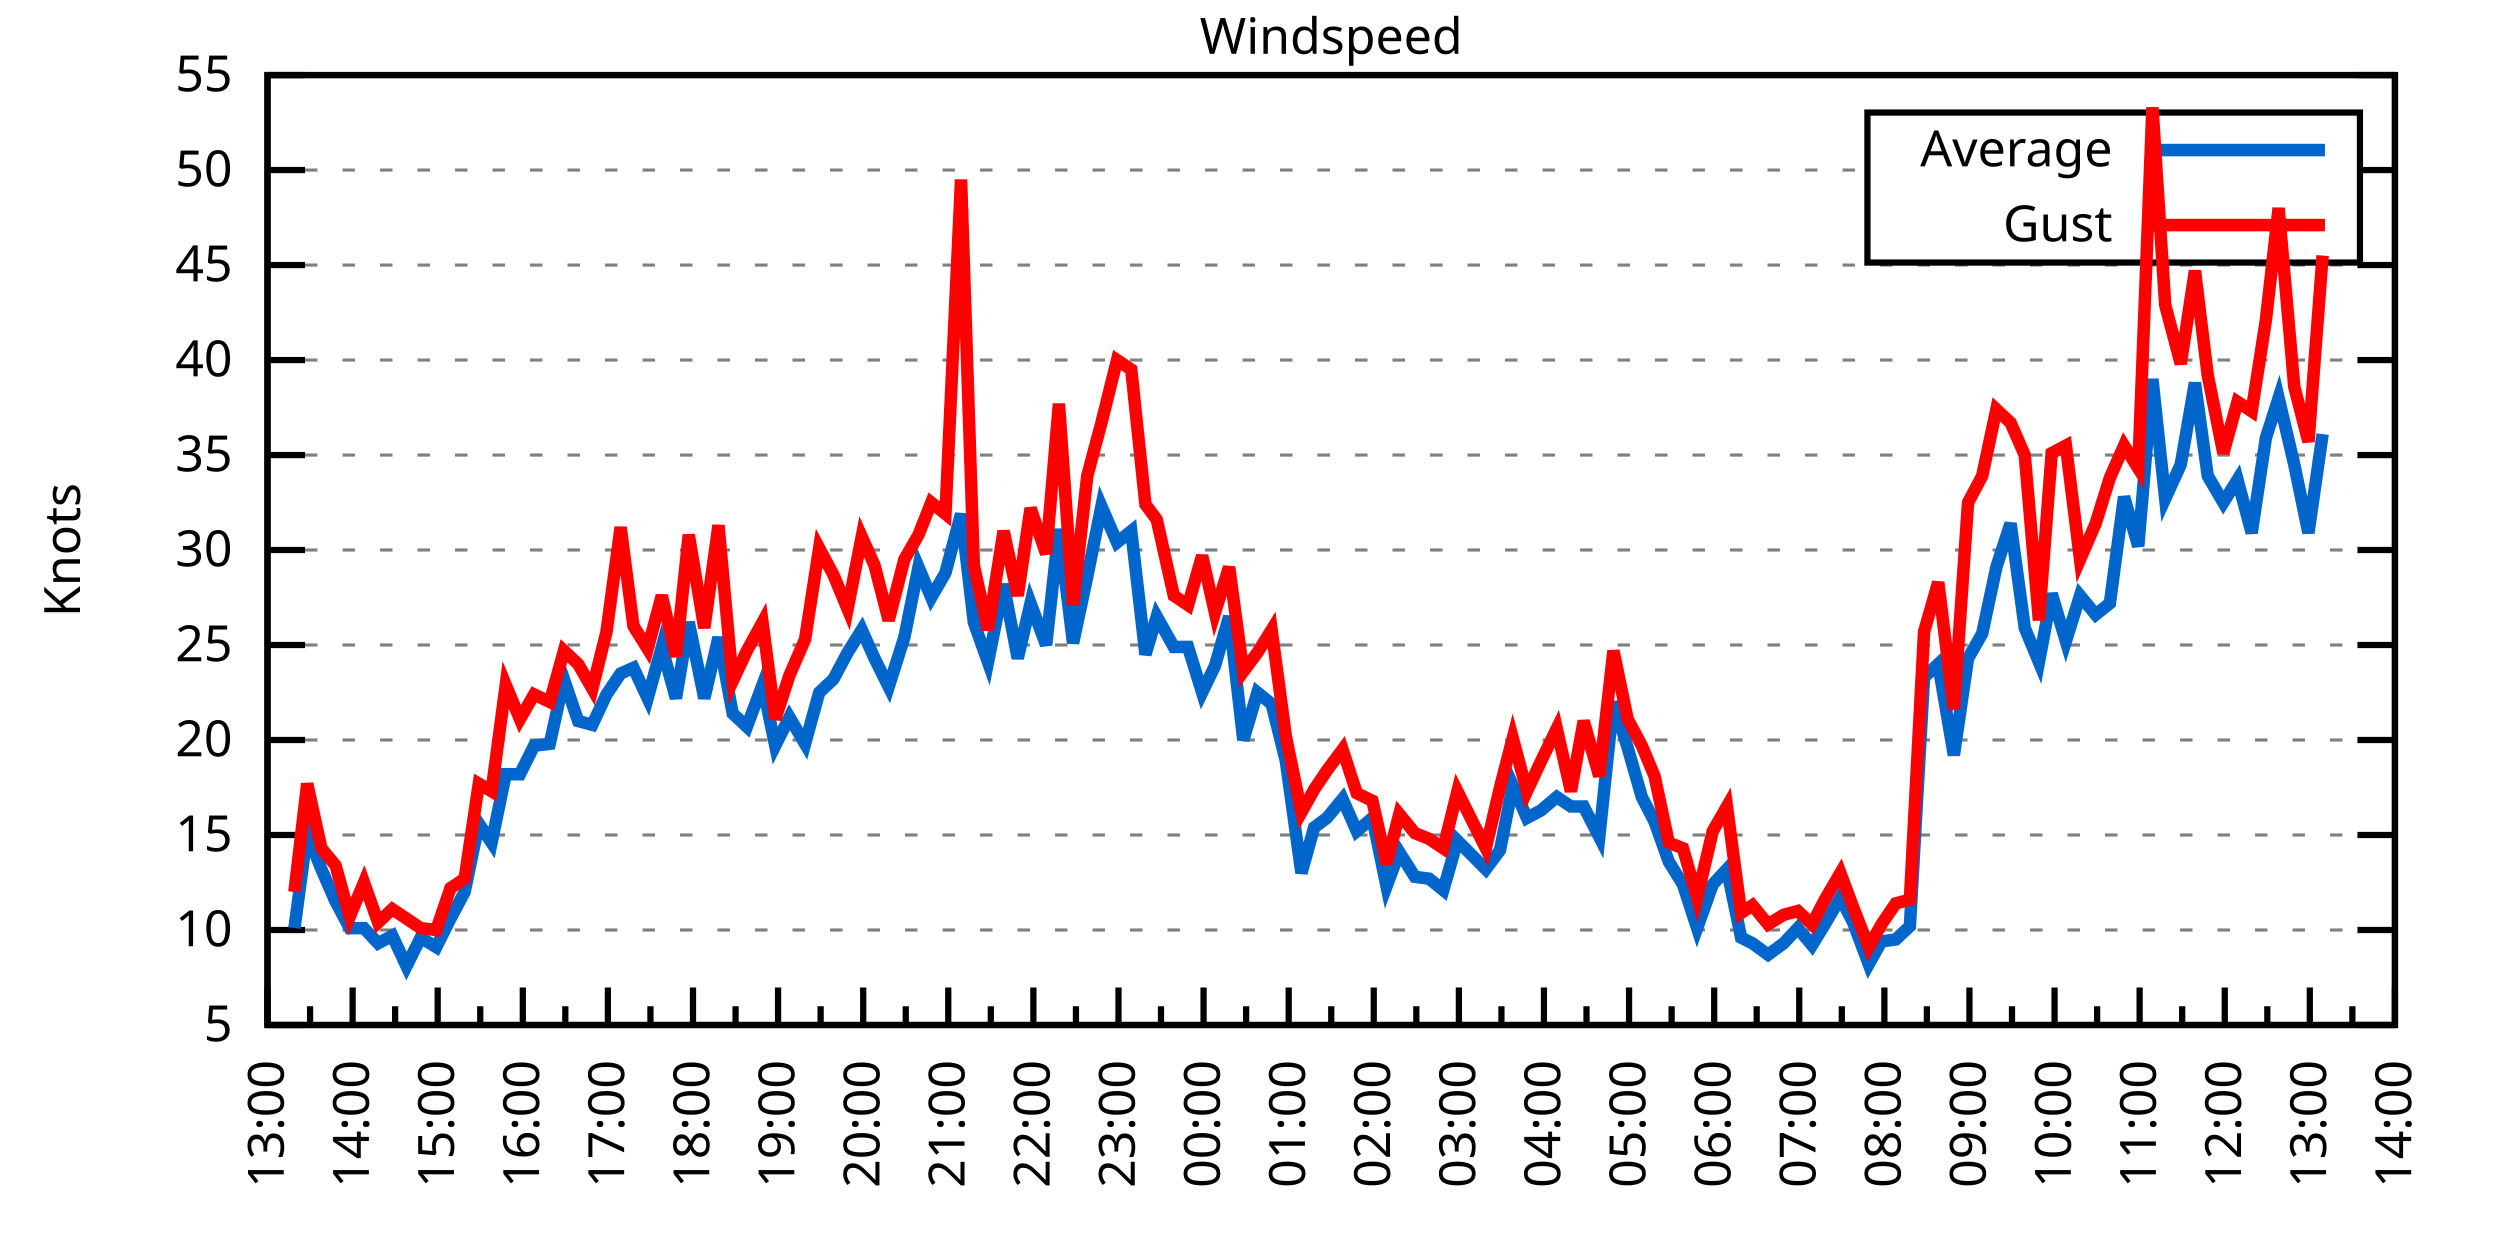
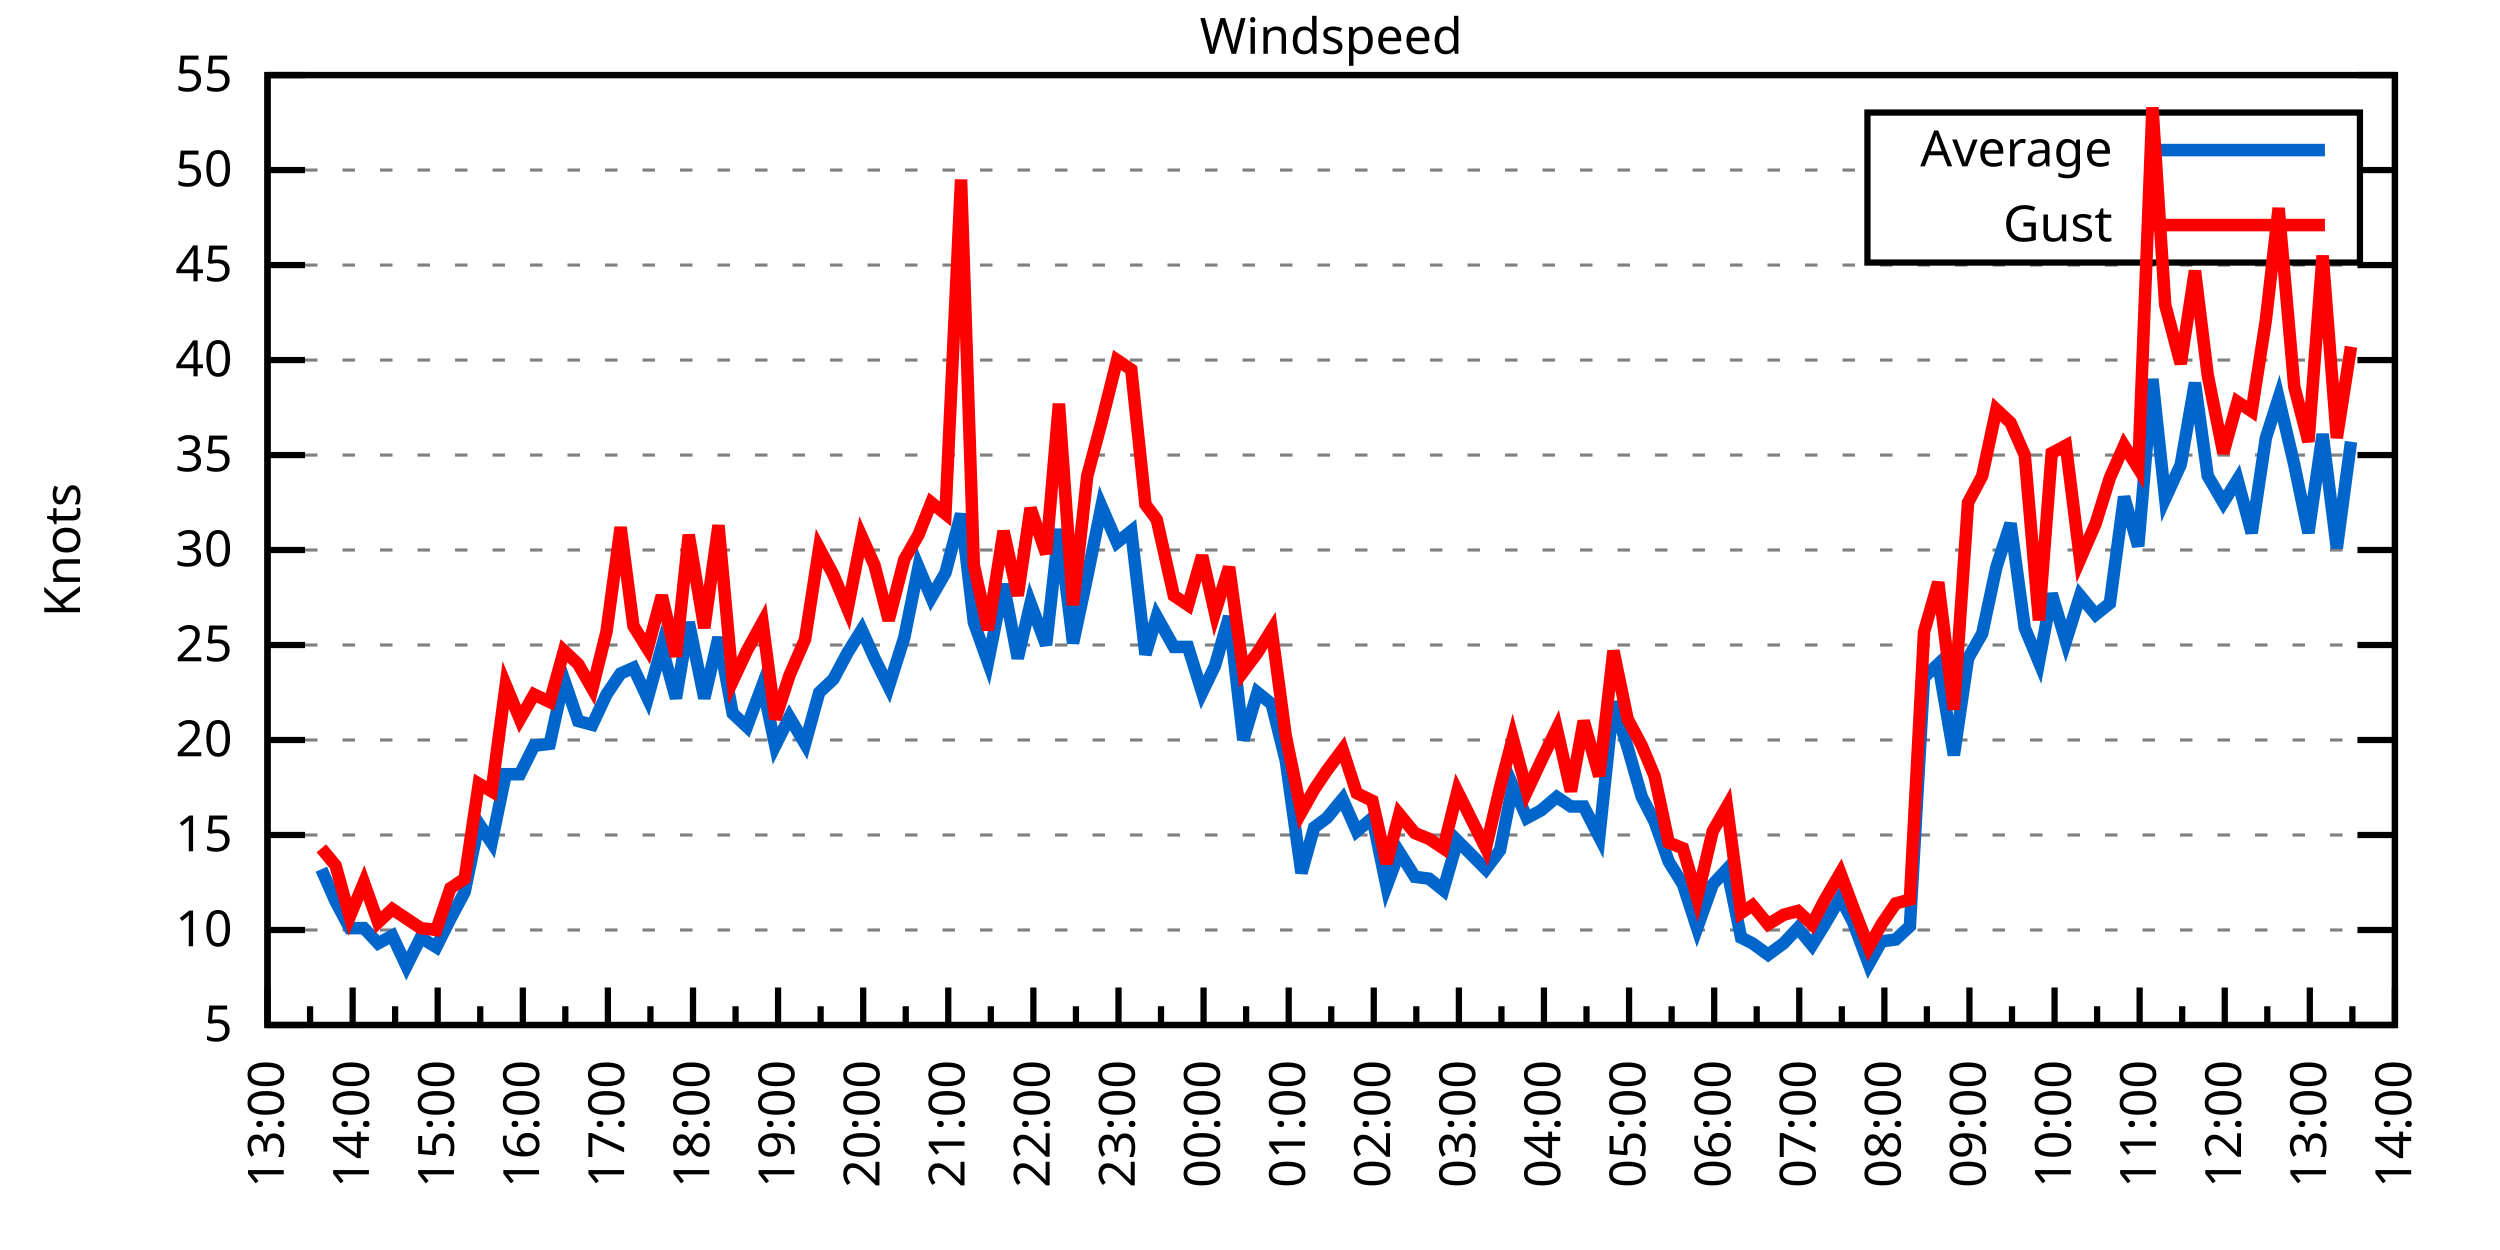
<svg xmlns="http://www.w3.org/2000/svg" xmlns:xlink="http://www.w3.org/1999/xlink" width="400" height="200" viewBox="0 0 400 200">
  <g id="gnuplot_canvas">
    <rect x="0" y="0" width="400" height="200" fill="none" />
    <defs>
      <circle id="gpDot" r="0.5" stroke-width="0.5" stroke="currentColor" />
      <path id="gpPt0" stroke-width="0.333" stroke="currentColor" d="M-1,0 h2 M0,-1 v2" />
      <path id="gpPt1" stroke-width="0.333" stroke="currentColor" d="M-1,-1 L1,1 M1,-1 L-1,1" />
      <path id="gpPt2" stroke-width="0.333" stroke="currentColor" d="M-1,0 L1,0 M0,-1 L0,1 M-1,-1 L1,1 M-1,1 L1,-1" />
      <rect id="gpPt3" stroke-width="0.333" stroke="currentColor" x="-1" y="-1" width="2" height="2" />
      <rect id="gpPt4" stroke-width="0.333" stroke="currentColor" fill="currentColor" x="-1" y="-1" width="2" height="2" />
      <circle id="gpPt5" stroke-width="0.333" stroke="currentColor" cx="0" cy="0" r="1" />
      <use xlink:href="#gpPt5" id="gpPt6" fill="currentColor" stroke="none" />
      <path id="gpPt7" stroke-width="0.333" stroke="currentColor" d="M0,-1.33 L-1.33,0.67 L1.33,0.67 z" />
      <use xlink:href="#gpPt7" id="gpPt8" fill="currentColor" stroke="none" />
      <use xlink:href="#gpPt7" id="gpPt9" stroke="currentColor" transform="rotate(180)" />
      <use xlink:href="#gpPt9" id="gpPt10" fill="currentColor" stroke="none" />
      <use xlink:href="#gpPt3" id="gpPt11" stroke="currentColor" transform="rotate(45)" />
      <use xlink:href="#gpPt11" id="gpPt12" fill="currentColor" stroke="none" />
      <path id="gpPt13" stroke-width="0.333" stroke="currentColor" d="M0,1.330 L1.265,0.411 L0.782,-1.067 L-0.782,-1.076 L-1.265,0.411 z" />
      <use xlink:href="#gpPt13" id="gpPt14" fill="currentColor" stroke="none" />
      <filter id="textbox" filterUnits="objectBoundingBox" x="0" y="0" height="1" width="1">
        <feFlood flood-color="white" flood-opacity="1" result="bgnd" />
        <feComposite in="SourceGraphic" in2="bgnd" operator="atop" />
      </filter>
      <filter id="greybox" filterUnits="objectBoundingBox" x="0" y="0" height="1" width="1">
        <feFlood flood-color="lightgrey" flood-opacity="1" result="grey" />
        <feComposite in="SourceGraphic" in2="grey" operator="atop" />
      </filter>
    </defs>
    <g fill="none" color="white" stroke="currentColor" stroke-width="1.00" stroke-linecap="butt" stroke-linejoin="miter">
</g>
    <g fill="none" color="black" stroke="currentColor" stroke-width="1.00" stroke-linecap="butt" stroke-linejoin="miter">
      <g stroke="none" shape-rendering="crispEdges">
        <polygon fill="rgb(255, 255, 255)" points="42.80,164.00 383.18,164.00 383.18,12.02 42.80,12.02 " />
      </g>
    </g>
    <g fill="none" color="black" stroke="currentColor" stroke-width="1.00" stroke-linecap="butt" stroke-linejoin="miter">
</g>
    <g fill="none" color="black" stroke="black" stroke-width="0.50" stroke-linecap="butt" stroke-linejoin="miter">
</g>
    <g fill="none" color="gray" stroke="currentColor" stroke-width="0.50" stroke-linecap="butt" stroke-linejoin="miter">
      <path stroke="gray" stroke-dasharray="2,4" class="gridline" d="M42.80,164.00 L383.19,164.00  " />
    </g>
    <g fill="none" color="gray" stroke="gray" stroke-width="1.00" stroke-linecap="butt" stroke-linejoin="miter">
</g>
    <g fill="none" color="black" stroke="currentColor" stroke-width="1.00" stroke-linecap="butt" stroke-linejoin="miter">
      <path stroke="black" d="M42.80,164.00 L48.80,164.00 M383.19,164.00 L377.19,164.00  " />
      <g transform="translate(37.20,166.60)" stroke="none" fill="black" font-family="Sans" font-size="8.00" text-anchor="end">
        <text>
          <tspan font-family="Sans"> 5</tspan>
        </text>
      </g>
    </g>
    <g fill="none" color="black" stroke="currentColor" stroke-width="1.00" stroke-linecap="butt" stroke-linejoin="miter">
</g>
    <g fill="none" color="black" stroke="black" stroke-width="0.50" stroke-linecap="butt" stroke-linejoin="miter">
</g>
    <g fill="none" color="gray" stroke="currentColor" stroke-width="0.50" stroke-linecap="butt" stroke-linejoin="miter">
      <path stroke="gray" stroke-dasharray="2,4" class="gridline" d="M42.80,148.80 L383.19,148.80  " />
    </g>
    <g fill="none" color="gray" stroke="gray" stroke-width="1.00" stroke-linecap="butt" stroke-linejoin="miter">
</g>
    <g fill="none" color="black" stroke="currentColor" stroke-width="1.00" stroke-linecap="butt" stroke-linejoin="miter">
      <path stroke="black" d="M42.80,148.80 L48.80,148.80 M383.19,148.80 L377.19,148.80  " />
      <g transform="translate(37.20,151.40)" stroke="none" fill="black" font-family="Sans" font-size="8.00" text-anchor="end">
        <text>
          <tspan font-family="Sans"> 10</tspan>
        </text>
      </g>
    </g>
    <g fill="none" color="black" stroke="currentColor" stroke-width="1.00" stroke-linecap="butt" stroke-linejoin="miter">
</g>
    <g fill="none" color="black" stroke="black" stroke-width="0.50" stroke-linecap="butt" stroke-linejoin="miter">
</g>
    <g fill="none" color="gray" stroke="currentColor" stroke-width="0.50" stroke-linecap="butt" stroke-linejoin="miter">
      <path stroke="gray" stroke-dasharray="2,4" class="gridline" d="M42.80,133.60 L383.19,133.60  " />
    </g>
    <g fill="none" color="gray" stroke="gray" stroke-width="1.00" stroke-linecap="butt" stroke-linejoin="miter">
</g>
    <g fill="none" color="black" stroke="currentColor" stroke-width="1.00" stroke-linecap="butt" stroke-linejoin="miter">
      <path stroke="black" d="M42.80,133.60 L48.80,133.60 M383.19,133.60 L377.19,133.60  " />
      <g transform="translate(37.20,136.20)" stroke="none" fill="black" font-family="Sans" font-size="8.00" text-anchor="end">
        <text>
          <tspan font-family="Sans"> 15</tspan>
        </text>
      </g>
    </g>
    <g fill="none" color="black" stroke="currentColor" stroke-width="1.00" stroke-linecap="butt" stroke-linejoin="miter">
</g>
    <g fill="none" color="black" stroke="black" stroke-width="0.50" stroke-linecap="butt" stroke-linejoin="miter">
</g>
    <g fill="none" color="gray" stroke="currentColor" stroke-width="0.50" stroke-linecap="butt" stroke-linejoin="miter">
      <path stroke="gray" stroke-dasharray="2,4" class="gridline" d="M42.80,118.40 L383.19,118.40  " />
    </g>
    <g fill="none" color="gray" stroke="gray" stroke-width="1.00" stroke-linecap="butt" stroke-linejoin="miter">
</g>
    <g fill="none" color="black" stroke="currentColor" stroke-width="1.00" stroke-linecap="butt" stroke-linejoin="miter">
      <path stroke="black" d="M42.80,118.40 L48.80,118.40 M383.19,118.40 L377.19,118.40  " />
      <g transform="translate(37.20,121.00)" stroke="none" fill="black" font-family="Sans" font-size="8.00" text-anchor="end">
        <text>
          <tspan font-family="Sans"> 20</tspan>
        </text>
      </g>
    </g>
    <g fill="none" color="black" stroke="currentColor" stroke-width="1.00" stroke-linecap="butt" stroke-linejoin="miter">
</g>
    <g fill="none" color="black" stroke="black" stroke-width="0.50" stroke-linecap="butt" stroke-linejoin="miter">
</g>
    <g fill="none" color="gray" stroke="currentColor" stroke-width="0.50" stroke-linecap="butt" stroke-linejoin="miter">
      <path stroke="gray" stroke-dasharray="2,4" class="gridline" d="M42.80,103.20 L383.19,103.20  " />
    </g>
    <g fill="none" color="gray" stroke="gray" stroke-width="1.00" stroke-linecap="butt" stroke-linejoin="miter">
</g>
    <g fill="none" color="black" stroke="currentColor" stroke-width="1.00" stroke-linecap="butt" stroke-linejoin="miter">
      <path stroke="black" d="M42.80,103.20 L48.80,103.20 M383.19,103.20 L377.19,103.20  " />
      <g transform="translate(37.20,105.80)" stroke="none" fill="black" font-family="Sans" font-size="8.00" text-anchor="end">
        <text>
          <tspan font-family="Sans"> 25</tspan>
        </text>
      </g>
    </g>
    <g fill="none" color="black" stroke="currentColor" stroke-width="1.00" stroke-linecap="butt" stroke-linejoin="miter">
</g>
    <g fill="none" color="black" stroke="black" stroke-width="0.50" stroke-linecap="butt" stroke-linejoin="miter">
</g>
    <g fill="none" color="gray" stroke="currentColor" stroke-width="0.50" stroke-linecap="butt" stroke-linejoin="miter">
      <path stroke="gray" stroke-dasharray="2,4" class="gridline" d="M42.80,88.00 L383.19,88.00  " />
    </g>
    <g fill="none" color="gray" stroke="gray" stroke-width="1.00" stroke-linecap="butt" stroke-linejoin="miter">
</g>
    <g fill="none" color="black" stroke="currentColor" stroke-width="1.00" stroke-linecap="butt" stroke-linejoin="miter">
      <path stroke="black" d="M42.80,88.00 L48.80,88.00 M383.19,88.00 L377.19,88.00  " />
      <g transform="translate(37.20,90.60)" stroke="none" fill="black" font-family="Sans" font-size="8.00" text-anchor="end">
        <text>
          <tspan font-family="Sans"> 30</tspan>
        </text>
      </g>
    </g>
    <g fill="none" color="black" stroke="currentColor" stroke-width="1.00" stroke-linecap="butt" stroke-linejoin="miter">
</g>
    <g fill="none" color="black" stroke="black" stroke-width="0.50" stroke-linecap="butt" stroke-linejoin="miter">
</g>
    <g fill="none" color="gray" stroke="currentColor" stroke-width="0.50" stroke-linecap="butt" stroke-linejoin="miter">
      <path stroke="gray" stroke-dasharray="2,4" class="gridline" d="M42.80,72.81 L383.19,72.81  " />
    </g>
    <g fill="none" color="gray" stroke="gray" stroke-width="1.00" stroke-linecap="butt" stroke-linejoin="miter">
</g>
    <g fill="none" color="black" stroke="currentColor" stroke-width="1.00" stroke-linecap="butt" stroke-linejoin="miter">
      <path stroke="black" d="M42.80,72.81 L48.80,72.81 M383.19,72.81 L377.19,72.81  " />
      <g transform="translate(37.20,75.41)" stroke="none" fill="black" font-family="Sans" font-size="8.00" text-anchor="end">
        <text>
          <tspan font-family="Sans"> 35</tspan>
        </text>
      </g>
    </g>
    <g fill="none" color="black" stroke="currentColor" stroke-width="1.00" stroke-linecap="butt" stroke-linejoin="miter">
</g>
    <g fill="none" color="black" stroke="black" stroke-width="0.50" stroke-linecap="butt" stroke-linejoin="miter">
</g>
    <g fill="none" color="gray" stroke="currentColor" stroke-width="0.50" stroke-linecap="butt" stroke-linejoin="miter">
      <path stroke="gray" stroke-dasharray="2,4" class="gridline" d="M42.80,57.61 L383.19,57.61  " />
    </g>
    <g fill="none" color="gray" stroke="gray" stroke-width="1.00" stroke-linecap="butt" stroke-linejoin="miter">
</g>
    <g fill="none" color="black" stroke="currentColor" stroke-width="1.00" stroke-linecap="butt" stroke-linejoin="miter">
      <path stroke="black" d="M42.80,57.61 L48.80,57.61 M383.19,57.61 L377.19,57.61  " />
      <g transform="translate(37.20,60.21)" stroke="none" fill="black" font-family="Sans" font-size="8.00" text-anchor="end">
        <text>
          <tspan font-family="Sans"> 40</tspan>
        </text>
      </g>
    </g>
    <g fill="none" color="black" stroke="currentColor" stroke-width="1.00" stroke-linecap="butt" stroke-linejoin="miter">
</g>
    <g fill="none" color="black" stroke="black" stroke-width="0.50" stroke-linecap="butt" stroke-linejoin="miter">
</g>
    <g fill="none" color="gray" stroke="currentColor" stroke-width="0.50" stroke-linecap="butt" stroke-linejoin="miter">
      <path stroke="gray" stroke-dasharray="2,4" class="gridline" d="M42.80,42.41 L383.19,42.41  " />
    </g>
    <g fill="none" color="gray" stroke="gray" stroke-width="1.00" stroke-linecap="butt" stroke-linejoin="miter">
</g>
    <g fill="none" color="black" stroke="currentColor" stroke-width="1.00" stroke-linecap="butt" stroke-linejoin="miter">
      <path stroke="black" d="M42.80,42.41 L48.80,42.41 M383.19,42.41 L377.19,42.41  " />
      <g transform="translate(37.20,45.01)" stroke="none" fill="black" font-family="Sans" font-size="8.00" text-anchor="end">
        <text>
          <tspan font-family="Sans"> 45</tspan>
        </text>
      </g>
    </g>
    <g fill="none" color="black" stroke="currentColor" stroke-width="1.00" stroke-linecap="butt" stroke-linejoin="miter">
</g>
    <g fill="none" color="black" stroke="black" stroke-width="0.50" stroke-linecap="butt" stroke-linejoin="miter">
</g>
    <g fill="none" color="gray" stroke="currentColor" stroke-width="0.50" stroke-linecap="butt" stroke-linejoin="miter">
      <path stroke="gray" stroke-dasharray="2,4" class="gridline" d="M42.80,27.21 L298.79,27.21 M377.59,27.21 L383.19,27.21  " />
    </g>
    <g fill="none" color="gray" stroke="gray" stroke-width="1.00" stroke-linecap="butt" stroke-linejoin="miter">
</g>
    <g fill="none" color="black" stroke="currentColor" stroke-width="1.00" stroke-linecap="butt" stroke-linejoin="miter">
      <path stroke="black" d="M42.80,27.21 L48.80,27.21 M383.19,27.21 L377.19,27.21  " />
      <g transform="translate(37.20,29.81)" stroke="none" fill="black" font-family="Sans" font-size="8.00" text-anchor="end">
        <text>
          <tspan font-family="Sans"> 50</tspan>
        </text>
      </g>
    </g>
    <g fill="none" color="black" stroke="currentColor" stroke-width="1.00" stroke-linecap="butt" stroke-linejoin="miter">
</g>
    <g fill="none" color="black" stroke="black" stroke-width="0.50" stroke-linecap="butt" stroke-linejoin="miter">
</g>
    <g fill="none" color="gray" stroke="currentColor" stroke-width="0.50" stroke-linecap="butt" stroke-linejoin="miter">
      <path stroke="gray" stroke-dasharray="2,4" class="gridline" d="M42.80,12.01 L383.19,12.01  " />
    </g>
    <g fill="none" color="gray" stroke="gray" stroke-width="1.00" stroke-linecap="butt" stroke-linejoin="miter">
</g>
    <g fill="none" color="black" stroke="currentColor" stroke-width="1.00" stroke-linecap="butt" stroke-linejoin="miter">
      <path stroke="black" d="M42.80,12.01 L48.80,12.01 M383.19,12.01 L377.19,12.01  " />
      <g transform="translate(37.20,14.61)" stroke="none" fill="black" font-family="Sans" font-size="8.00" text-anchor="end">
        <text>
          <tspan font-family="Sans"> 55</tspan>
        </text>
      </g>
    </g>
    <g fill="none" color="black" stroke="currentColor" stroke-width="1.00" stroke-linecap="butt" stroke-linejoin="miter">
      <path stroke="black" d="M42.80,164.00 L42.80,158.00  " />
      <g transform="translate(45.40,169.60) rotate(270)" stroke="none" fill="black" font-family="Sans" font-size="8.00" text-anchor="end">
        <text>
          <tspan font-family="Sans">13:00</tspan>
        </text>
      </g>
    </g>
    <g fill="none" color="black" stroke="currentColor" stroke-width="1.00" stroke-linecap="butt" stroke-linejoin="miter">
      <path stroke="black" d="M49.61,164.00 L49.61,161.00 M56.42,164.00 L56.42,158.00  " />
      <g transform="translate(59.02,169.60) rotate(270)" stroke="none" fill="black" font-family="Sans" font-size="8.00" text-anchor="end">
        <text>
          <tspan font-family="Sans">14:00</tspan>
        </text>
      </g>
    </g>
    <g fill="none" color="black" stroke="currentColor" stroke-width="1.00" stroke-linecap="butt" stroke-linejoin="miter">
      <path stroke="black" d="M63.22,164.00 L63.22,161.00 M70.03,164.00 L70.03,158.00  " />
      <g transform="translate(72.63,169.60) rotate(270)" stroke="none" fill="black" font-family="Sans" font-size="8.00" text-anchor="end">
        <text>
          <tspan font-family="Sans">15:00</tspan>
        </text>
      </g>
    </g>
    <g fill="none" color="black" stroke="currentColor" stroke-width="1.00" stroke-linecap="butt" stroke-linejoin="miter">
      <path stroke="black" d="M76.84,164.00 L76.84,161.00 M83.65,164.00 L83.65,158.00  " />
      <g transform="translate(86.25,169.60) rotate(270)" stroke="none" fill="black" font-family="Sans" font-size="8.00" text-anchor="end">
        <text>
          <tspan font-family="Sans">16:00</tspan>
        </text>
      </g>
    </g>
    <g fill="none" color="black" stroke="currentColor" stroke-width="1.00" stroke-linecap="butt" stroke-linejoin="miter">
      <path stroke="black" d="M90.45,164.00 L90.45,161.00 M97.26,164.00 L97.26,158.00  " />
      <g transform="translate(99.86,169.60) rotate(270)" stroke="none" fill="black" font-family="Sans" font-size="8.00" text-anchor="end">
        <text>
          <tspan font-family="Sans">17:00</tspan>
        </text>
      </g>
    </g>
    <g fill="none" color="black" stroke="currentColor" stroke-width="1.00" stroke-linecap="butt" stroke-linejoin="miter">
      <path stroke="black" d="M104.07,164.00 L104.07,161.00 M110.88,164.00 L110.88,158.00  " />
      <g transform="translate(113.48,169.60) rotate(270)" stroke="none" fill="black" font-family="Sans" font-size="8.00" text-anchor="end">
        <text>
          <tspan font-family="Sans">18:00</tspan>
        </text>
      </g>
    </g>
    <g fill="none" color="black" stroke="currentColor" stroke-width="1.00" stroke-linecap="butt" stroke-linejoin="miter">
      <path stroke="black" d="M117.69,164.00 L117.69,161.00 M124.49,164.00 L124.49,158.00  " />
      <g transform="translate(127.09,169.60) rotate(270)" stroke="none" fill="black" font-family="Sans" font-size="8.00" text-anchor="end">
        <text>
          <tspan font-family="Sans">19:00</tspan>
        </text>
      </g>
    </g>
    <g fill="none" color="black" stroke="currentColor" stroke-width="1.00" stroke-linecap="butt" stroke-linejoin="miter">
      <path stroke="black" d="M131.30,164.00 L131.30,161.00 M138.11,164.00 L138.11,158.00  " />
      <g transform="translate(140.71,169.60) rotate(270)" stroke="none" fill="black" font-family="Sans" font-size="8.00" text-anchor="end">
        <text>
          <tspan font-family="Sans">20:00</tspan>
        </text>
      </g>
    </g>
    <g fill="none" color="black" stroke="currentColor" stroke-width="1.00" stroke-linecap="butt" stroke-linejoin="miter">
      <path stroke="black" d="M144.92,164.00 L144.92,161.00 M151.72,164.00 L151.72,158.00  " />
      <g transform="translate(154.32,169.60) rotate(270)" stroke="none" fill="black" font-family="Sans" font-size="8.00" text-anchor="end">
        <text>
          <tspan font-family="Sans">21:00</tspan>
        </text>
      </g>
    </g>
    <g fill="none" color="black" stroke="currentColor" stroke-width="1.00" stroke-linecap="butt" stroke-linejoin="miter">
      <path stroke="black" d="M158.53,164.00 L158.53,161.00 M165.34,164.00 L165.34,158.00  " />
      <g transform="translate(167.94,169.60) rotate(270)" stroke="none" fill="black" font-family="Sans" font-size="8.00" text-anchor="end">
        <text>
          <tspan font-family="Sans">22:00</tspan>
        </text>
      </g>
    </g>
    <g fill="none" color="black" stroke="currentColor" stroke-width="1.00" stroke-linecap="butt" stroke-linejoin="miter">
      <path stroke="black" d="M172.15,164.00 L172.15,161.00 M178.96,164.00 L178.96,158.00  " />
      <g transform="translate(181.56,169.60) rotate(270)" stroke="none" fill="black" font-family="Sans" font-size="8.00" text-anchor="end">
        <text>
          <tspan font-family="Sans">23:00</tspan>
        </text>
      </g>
    </g>
    <g fill="none" color="black" stroke="currentColor" stroke-width="1.00" stroke-linecap="butt" stroke-linejoin="miter">
      <path stroke="black" d="M185.76,164.00 L185.76,161.00 M192.57,164.00 L192.57,158.00  " />
      <g transform="translate(195.17,169.60) rotate(270)" stroke="none" fill="black" font-family="Sans" font-size="8.00" text-anchor="end">
        <text>
          <tspan font-family="Sans">00:00</tspan>
        </text>
      </g>
    </g>
    <g fill="none" color="black" stroke="currentColor" stroke-width="1.00" stroke-linecap="butt" stroke-linejoin="miter">
      <path stroke="black" d="M199.38,164.00 L199.38,161.00 M206.19,164.00 L206.19,158.00  " />
      <g transform="translate(208.79,169.60) rotate(270)" stroke="none" fill="black" font-family="Sans" font-size="8.00" text-anchor="end">
        <text>
          <tspan font-family="Sans">01:00</tspan>
        </text>
      </g>
    </g>
    <g fill="none" color="black" stroke="currentColor" stroke-width="1.00" stroke-linecap="butt" stroke-linejoin="miter">
      <path stroke="black" d="M213.00,164.00 L213.00,161.00 M219.80,164.00 L219.80,158.00  " />
      <g transform="translate(222.40,169.60) rotate(270)" stroke="none" fill="black" font-family="Sans" font-size="8.00" text-anchor="end">
        <text>
          <tspan font-family="Sans">02:00</tspan>
        </text>
      </g>
    </g>
    <g fill="none" color="black" stroke="currentColor" stroke-width="1.00" stroke-linecap="butt" stroke-linejoin="miter">
      <path stroke="black" d="M226.61,164.00 L226.61,161.00 M233.42,164.00 L233.42,158.00  " />
      <g transform="translate(236.02,169.60) rotate(270)" stroke="none" fill="black" font-family="Sans" font-size="8.00" text-anchor="end">
        <text>
          <tspan font-family="Sans">03:00</tspan>
        </text>
      </g>
    </g>
    <g fill="none" color="black" stroke="currentColor" stroke-width="1.00" stroke-linecap="butt" stroke-linejoin="miter">
      <path stroke="black" d="M240.23,164.00 L240.23,161.00 M247.03,164.00 L247.03,158.00  " />
      <g transform="translate(249.63,169.60) rotate(270)" stroke="none" fill="black" font-family="Sans" font-size="8.00" text-anchor="end">
        <text>
          <tspan font-family="Sans">04:00</tspan>
        </text>
      </g>
    </g>
    <g fill="none" color="black" stroke="currentColor" stroke-width="1.00" stroke-linecap="butt" stroke-linejoin="miter">
      <path stroke="black" d="M253.84,164.00 L253.84,161.00 M260.65,164.00 L260.65,158.00  " />
      <g transform="translate(263.25,169.60) rotate(270)" stroke="none" fill="black" font-family="Sans" font-size="8.00" text-anchor="end">
        <text>
          <tspan font-family="Sans">05:00</tspan>
        </text>
      </g>
    </g>
    <g fill="none" color="black" stroke="currentColor" stroke-width="1.00" stroke-linecap="butt" stroke-linejoin="miter">
      <path stroke="black" d="M267.46,164.00 L267.46,161.00 M274.27,164.00 L274.27,158.00  " />
      <g transform="translate(276.87,169.60) rotate(270)" stroke="none" fill="black" font-family="Sans" font-size="8.00" text-anchor="end">
        <text>
          <tspan font-family="Sans">06:00</tspan>
        </text>
      </g>
    </g>
    <g fill="none" color="black" stroke="currentColor" stroke-width="1.00" stroke-linecap="butt" stroke-linejoin="miter">
      <path stroke="black" d="M281.07,164.00 L281.07,161.00 M287.88,164.00 L287.88,158.00  " />
      <g transform="translate(290.48,169.60) rotate(270)" stroke="none" fill="black" font-family="Sans" font-size="8.00" text-anchor="end">
        <text>
          <tspan font-family="Sans">07:00</tspan>
        </text>
      </g>
    </g>
    <g fill="none" color="black" stroke="currentColor" stroke-width="1.00" stroke-linecap="butt" stroke-linejoin="miter">
      <path stroke="black" d="M294.69,164.00 L294.69,161.00 M301.50,164.00 L301.50,158.00  " />
      <g transform="translate(304.10,169.60) rotate(270)" stroke="none" fill="black" font-family="Sans" font-size="8.00" text-anchor="end">
        <text>
          <tspan font-family="Sans">08:00</tspan>
        </text>
      </g>
    </g>
    <g fill="none" color="black" stroke="currentColor" stroke-width="1.00" stroke-linecap="butt" stroke-linejoin="miter">
      <path stroke="black" d="M308.30,164.00 L308.30,161.00 M315.11,164.00 L315.11,158.00  " />
      <g transform="translate(317.71,169.60) rotate(270)" stroke="none" fill="black" font-family="Sans" font-size="8.00" text-anchor="end">
        <text>
          <tspan font-family="Sans">09:00</tspan>
        </text>
      </g>
    </g>
    <g fill="none" color="black" stroke="currentColor" stroke-width="1.00" stroke-linecap="butt" stroke-linejoin="miter">
      <path stroke="black" d="M321.92,164.00 L321.92,161.00 M328.73,164.00 L328.73,158.00  " />
      <g transform="translate(331.33,169.60) rotate(270)" stroke="none" fill="black" font-family="Sans" font-size="8.00" text-anchor="end">
        <text>
          <tspan font-family="Sans">10:00</tspan>
        </text>
      </g>
    </g>
    <g fill="none" color="black" stroke="currentColor" stroke-width="1.00" stroke-linecap="butt" stroke-linejoin="miter">
      <path stroke="black" d="M335.54,164.00 L335.54,161.00 M342.34,164.00 L342.34,158.00  " />
      <g transform="translate(344.94,169.60) rotate(270)" stroke="none" fill="black" font-family="Sans" font-size="8.00" text-anchor="end">
        <text>
          <tspan font-family="Sans">11:00</tspan>
        </text>
      </g>
    </g>
    <g fill="none" color="black" stroke="currentColor" stroke-width="1.00" stroke-linecap="butt" stroke-linejoin="miter">
      <path stroke="black" d="M349.15,164.00 L349.15,161.00 M355.96,164.00 L355.96,158.00  " />
      <g transform="translate(358.56,169.60) rotate(270)" stroke="none" fill="black" font-family="Sans" font-size="8.00" text-anchor="end">
        <text>
          <tspan font-family="Sans">12:00</tspan>
        </text>
      </g>
    </g>
    <g fill="none" color="black" stroke="currentColor" stroke-width="1.00" stroke-linecap="butt" stroke-linejoin="miter">
      <path stroke="black" d="M362.77,164.00 L362.77,161.00 M369.57,164.00 L369.57,158.00  " />
      <g transform="translate(372.17,169.60) rotate(270)" stroke="none" fill="black" font-family="Sans" font-size="8.00" text-anchor="end">
        <text>
          <tspan font-family="Sans">13:00</tspan>
        </text>
      </g>
    </g>
    <g fill="none" color="black" stroke="currentColor" stroke-width="1.00" stroke-linecap="butt" stroke-linejoin="miter">
      <path stroke="black" d="M376.38,164.00 L376.38,161.00 M383.19,164.00 L383.19,158.00  " />
      <g transform="translate(385.79,169.60) rotate(270)" stroke="none" fill="black" font-family="Sans" font-size="8.00" text-anchor="end">
        <text>
          <tspan font-family="Sans">14:00</tspan>
        </text>
      </g>
    </g>
    <g fill="none" color="black" stroke="currentColor" stroke-width="1.00" stroke-linecap="butt" stroke-linejoin="miter">
</g>
    <g fill="none" color="black" stroke="currentColor" stroke-width="1.00" stroke-linecap="butt" stroke-linejoin="miter">
      <path stroke="black" d="M42.80,12.01 L42.80,164.00 L383.19,164.00 L383.19,12.01 L42.80,12.01 Z  " />
    </g>
    <g fill="none" color="black" stroke="currentColor" stroke-width="1.00" stroke-linecap="butt" stroke-linejoin="miter">
      <g transform="translate(12.80,88.01) rotate(270)" stroke="none" fill="black" font-family="Sans" font-size="8.00" text-anchor="middle">
        <text>
          <tspan font-family="Sans">Knots</tspan>
        </text>
      </g>
    </g>
    <g fill="none" color="black" stroke="currentColor" stroke-width="1.00" stroke-linecap="butt" stroke-linejoin="miter">
</g>
    <g fill="none" color="black" stroke="currentColor" stroke-width="1.00" stroke-linecap="butt" stroke-linejoin="miter">
      <path stroke="black" d="M298.79,42.01 L298.79,18.01 L377.59,18.01 L377.59,42.01 L298.79,42.01 Z  " />
    </g>
    <g id="Windspeed_plot_1">
      <g fill="none" color="white" stroke="black" stroke-width="2.00" stroke-linecap="butt" stroke-linejoin="miter">
</g>
      <g fill="none" color="black" stroke="currentColor" stroke-width="2.00" stroke-linecap="butt" stroke-linejoin="miter">
        <g transform="translate(337.99,26.61)" stroke="none" fill="black" font-family="Sans" font-size="8.00" text-anchor="end">
          <text>
            <tspan font-family="Sans">Average</tspan>
          </text>
        </g>
      </g>
      <g fill="none" color="black" stroke="currentColor" stroke-width="2.00" stroke-linecap="butt" stroke-linejoin="miter">
-         <path stroke="rgb(  0, 102, 204)" d="M343.59,24.01 L371.99,24.01 M47.11,148.50 L49.15,133.30 L51.42,139.07 L53.69,144.24 L55.96,148.50 L58.23,148.50   L60.50,150.93 L62.77,149.71 L65.04,154.58 L67.31,150.02 L69.80,151.54 L72.07,146.98 L74.34,142.72 L76.61,131.78   L78.65,134.82 L80.92,123.87 L83.19,123.87 L85.46,119.31 L87.96,119.01 L90.23,108.68 L92.50,115.36 L94.77,115.97   L97.04,111.11 L99.30,107.76 L101.35,106.85 L103.62,111.72 L105.89,103.51 L108.15,111.72 L110.20,99.56 L112.69,111.72   L114.96,101.99 L117.23,114.15 L119.50,116.28 L122.00,109.59 L124.04,119.31 L126.31,114.76 L128.81,119.01 L131.07,110.80   L133.34,108.68 L135.61,104.42 L137.88,100.77 L139.92,105.33 L142.19,109.89 L144.69,101.99 L146.96,90.74 L149.00,95.60   L151.27,91.65 L153.77,82.23 L155.81,99.56 L158.08,105.94 L160.57,93.48 L162.84,105.33 L164.89,96.52 L167.38,103.20   L169.43,84.66 L171.69,102.90 L173.96,92.26 L176.23,81.01 L178.73,86.79 L181.00,84.97 L183.27,104.72 L185.08,98.64   L187.81,103.51 L190.08,103.51 L192.34,110.80 L194.39,106.55 L196.66,98.64 L198.93,118.40 L201.19,110.80 L203.46,112.63   L205.73,121.75 L208.23,139.68 L210.27,132.39 L212.31,130.87 L214.81,127.83 L217.08,132.99 L219.58,130.87 L221.85,141.81   L223.89,136.34 L226.38,140.29 L228.65,140.59 L230.92,142.42 L233.19,134.51 L237.73,139.07 L240.00,136.03 L242.04,125.70   L244.31,130.87 L246.58,129.65 L249.08,127.52 L251.35,129.04 L253.39,129.04 L255.88,133.91 L258.15,112.32 L260.42,119.62   L262.69,127.52 L264.73,131.47 L267.00,137.86 L269.27,141.51 L271.54,148.50 L274.04,141.51 L276.31,139.07 L278.58,150.02   L280.39,150.93 L282.89,152.75 L285.38,150.93 L287.65,148.50 L289.92,151.23 L291.97,147.89 L294.46,143.63 L296.50,147.59   L299.00,154.27 L301.04,150.62 L303.31,150.32 L305.58,148.19 L307.85,108.37 L310.12,106.24 L312.62,120.83 L314.89,105.33   L317.15,101.38 L319.42,90.74 L321.69,83.75 L323.96,100.47 L326.23,105.94 L328.27,95.00 L330.54,102.60 L332.81,95.30   L335.31,98.34 L337.58,96.52 L339.85,79.49 L342.12,87.40 L344.39,60.65 L346.43,79.80 L348.92,74.33 L351.19,61.25   L353.24,76.15 L355.73,80.41 L358.00,76.76 L360.27,85.27 L362.54,70.07 L364.58,63.69 L367.08,74.33 L369.35,85.27   L371.62,69.46  " />
+         <path stroke="rgb(  0, 102, 204)" d="M343.59,24.01 L371.99,24.01 M51.42,139.07 L53.69,144.24 L55.96,148.50 L58.23,148.50 L60.50,150.93 L62.77,149.71   L65.04,154.58 L67.31,150.02 L69.80,151.54 L72.07,146.98 L74.34,142.72 L76.61,131.78 L78.65,134.82 L80.92,123.87   L83.19,123.87 L85.46,119.31 L87.96,119.01 L90.23,108.68 L92.50,115.36 L94.77,115.97 L97.04,111.11 L99.30,107.76   L101.35,106.85 L103.62,111.72 L105.89,103.51 L108.15,111.72 L110.20,99.56 L112.69,111.72 L114.96,101.99 L117.23,114.15   L119.50,116.28 L122.00,109.59 L124.04,119.31 L126.31,114.76 L128.81,119.01 L131.07,110.80 L133.34,108.68 L135.61,104.42   L137.88,100.77 L139.92,105.33 L142.19,109.89 L144.69,101.99 L146.96,90.74 L149.00,95.60 L151.27,91.65 L153.77,82.23   L155.81,99.56 L158.08,105.94 L160.57,93.48 L162.84,105.33 L164.89,96.52 L167.38,103.20 L169.43,84.66 L171.69,102.90   L173.96,92.26 L176.23,81.01 L178.73,86.79 L181.00,84.97 L183.27,104.72 L185.08,98.64 L187.81,103.51 L190.08,103.51   L192.34,110.80 L194.39,106.55 L196.66,98.64 L198.93,118.40 L201.19,110.80 L203.46,112.63 L205.73,121.75 L208.23,139.68   L210.27,132.39 L212.31,130.87 L214.81,127.83 L217.08,132.99 L219.58,130.87 L221.85,141.81 L223.89,136.34 L226.38,140.29   L228.65,140.59 L230.92,142.42 L233.19,134.51 L237.73,139.07 L240.00,136.03 L242.04,125.70 L244.31,130.87 L246.58,129.65   L249.08,127.52 L251.35,129.04 L253.39,129.04 L255.88,133.91 L258.15,112.32 L260.42,119.62 L262.69,127.52 L264.73,131.47   L267.00,137.86 L269.27,141.51 L271.54,148.50 L274.04,141.51 L276.31,139.07 L278.58,150.02 L280.39,150.93 L282.89,152.75   L285.38,150.93 L287.65,148.50 L289.92,151.23 L291.97,147.89 L294.46,143.63 L296.50,147.59 L299.00,154.27 L301.04,150.62   L303.31,150.32 L305.58,148.19 L307.85,108.37 L310.12,106.24 L312.62,120.83 L314.89,105.33 L317.15,101.38 L319.42,90.74   L321.69,83.75 L323.96,100.47 L326.23,105.94 L328.27,95.00 L330.54,102.60 L332.81,95.30 L335.31,98.34 L337.58,96.52   L339.85,79.49 L342.12,87.40 L344.39,60.65 L346.43,79.80 L348.92,74.33 L351.19,61.25 L353.24,76.15 L355.73,80.41   L358.00,76.76 L360.27,85.27 L362.54,70.07 L364.58,63.69 L367.08,74.33 L369.35,85.27 L371.62,69.46 L373.89,87.70   L376.16,70.68  " />
      </g>
    </g>
    <g id="Windspeed_plot_2">
      <g fill="none" color="black" stroke="currentColor" stroke-width="2.00" stroke-linecap="butt" stroke-linejoin="miter">
        <g transform="translate(337.99,38.61)" stroke="none" fill="black" font-family="Sans" font-size="8.00" text-anchor="end">
          <text>
            <tspan font-family="Sans">Gust</tspan>
          </text>
        </g>
      </g>
      <g fill="none" color="black" stroke="currentColor" stroke-width="2.00" stroke-linecap="butt" stroke-linejoin="miter">
-         <path stroke="rgb(255,   0,   0)" d="M343.59,36.01 L371.99,36.01 M47.11,142.72 L49.15,125.39 L51.42,135.73 L53.69,138.47 L55.96,146.67 L58.23,141.20   L60.50,147.59 L62.77,145.46 L65.04,146.98 L67.31,148.50 L69.80,148.80 L72.07,142.11 L74.34,140.59 L76.61,125.39   L78.65,126.61 L80.92,109.59 L83.19,115.06 L85.46,111.11 L87.96,112.32 L90.23,104.12 L92.50,106.24 L94.77,110.20   L97.04,101.08 L99.30,84.36 L101.35,100.16 L103.62,103.81 L105.89,95.30 L108.15,105.03 L110.20,85.57 L112.69,100.47   L114.96,84.05 L117.23,108.98 L119.50,104.12 L122.00,99.56 L124.04,115.06 L126.31,108.07 L128.81,102.29 L131.07,87.70   L133.34,91.96 L135.61,97.43 L137.88,85.88 L139.92,90.44 L142.19,99.25 L144.69,89.52 L146.96,85.57 L149.00,80.41   L151.27,82.23 L153.77,28.73 L155.81,90.44 L158.08,100.77 L160.57,84.97 L162.84,95.30 L164.89,81.32 L167.38,88.61   L169.43,64.60 L171.69,96.82 L173.96,76.15 L176.23,67.64 L178.73,57.61 L181.00,59.13 L183.27,80.71 L185.08,83.14   L187.81,95.30 L190.08,96.82 L192.34,88.92 L194.39,98.04 L196.66,90.74 L198.93,107.46 L201.19,104.42 L203.46,100.77   L205.73,117.80 L208.23,129.95 L210.27,126.31 L212.31,123.27 L214.81,119.92 L217.08,126.91 L219.58,128.13 L221.85,138.16   L223.89,130.26 L226.38,133.30 L228.65,134.21 L230.92,135.73 L233.19,126.61 L237.73,135.73 L240.00,126.00 L242.04,118.10   L244.31,126.61 L246.58,121.75 L249.08,116.58 L251.35,126.61 L253.39,115.36 L255.88,124.18 L258.15,104.12 L260.42,115.06   L262.69,119.31 L264.73,124.18 L267.00,134.82 L269.27,135.73 L271.54,143.63 L274.04,132.99 L276.31,129.04 L278.58,146.07   L280.39,144.85 L282.89,147.89 L285.38,146.37 L287.65,145.76 L289.92,147.89 L291.97,143.94 L294.46,139.68 L296.50,145.15   L299.00,151.54 L301.04,147.89 L303.31,144.55 L305.58,143.94 L307.85,101.08 L310.12,93.17 L312.62,113.54 L314.89,80.41   L317.15,76.15 L319.42,65.51 L321.69,67.64 L323.96,72.81 L326.23,99.25 L328.27,72.50 L330.54,71.29 L332.81,89.52   L335.31,83.75 L337.58,76.45 L339.85,71.29 L342.12,74.93 L344.39,17.18 L346.43,48.79 L348.92,58.21 L351.19,43.32   L353.24,60.04 L355.73,72.50 L358.00,64.29 L360.27,65.81 L362.54,51.22 L364.58,33.29 L367.08,61.86 L369.35,70.68   L371.62,40.89  " />
+         <path stroke="rgb(255,   0,   0)" d="M343.59,36.01 L371.99,36.01 M51.42,135.73 L53.69,138.47 L55.96,146.67 L58.23,141.20 L60.50,147.59 L62.77,145.46   L65.04,146.98 L67.31,148.50 L69.80,148.80 L72.07,142.11 L74.34,140.59 L76.61,125.39 L78.65,126.61 L80.92,109.59   L83.19,115.06 L85.46,111.11 L87.96,112.32 L90.23,104.12 L92.50,106.24 L94.77,110.20 L97.04,101.08 L99.30,84.36   L101.35,100.16 L103.62,103.81 L105.89,95.30 L108.15,105.03 L110.20,85.57 L112.69,100.47 L114.96,84.05 L117.23,108.98   L119.50,104.12 L122.00,99.56 L124.04,115.06 L126.31,108.07 L128.81,102.29 L131.07,87.70 L133.34,91.96 L135.61,97.43   L137.88,85.88 L139.92,90.44 L142.19,99.25 L144.69,89.52 L146.96,85.57 L149.00,80.41 L151.27,82.23 L153.77,28.73   L155.81,90.44 L158.08,100.77 L160.57,84.97 L162.84,95.30 L164.89,81.32 L167.38,88.61 L169.43,64.60 L171.69,96.82   L173.96,76.15 L176.23,67.64 L178.73,57.61 L181.00,59.13 L183.27,80.71 L185.08,83.14 L187.81,95.30 L190.08,96.82   L192.34,88.92 L194.39,98.04 L196.66,90.74 L198.93,107.46 L201.19,104.42 L203.46,100.77 L205.73,117.80 L208.23,129.95   L210.27,126.31 L212.31,123.27 L214.81,119.92 L217.08,126.91 L219.58,128.13 L221.85,138.16 L223.89,130.26 L226.38,133.30   L228.65,134.21 L230.92,135.73 L233.19,126.61 L237.73,135.73 L240.00,126.00 L242.04,118.10 L244.31,126.61 L246.58,121.75   L249.08,116.58 L251.35,126.61 L253.39,115.36 L255.88,124.18 L258.15,104.12 L260.42,115.06 L262.69,119.31 L264.73,124.18   L267.00,134.82 L269.27,135.73 L271.54,143.63 L274.04,132.99 L276.31,129.04 L278.58,146.07 L280.39,144.85 L282.89,147.89   L285.38,146.37 L287.65,145.76 L289.92,147.89 L291.97,143.94 L294.46,139.68 L296.50,145.15 L299.00,151.54 L301.04,147.89   L303.31,144.55 L305.58,143.94 L307.85,101.08 L310.12,93.17 L312.62,113.54 L314.89,80.41 L317.15,76.15 L319.42,65.51   L321.69,67.64 L323.96,72.81 L326.23,99.25 L328.27,72.50 L330.54,71.29 L332.81,89.52 L335.31,83.75 L337.58,76.45   L339.85,71.29 L342.12,74.93 L344.39,17.18 L346.43,48.79 L348.92,58.21 L351.19,43.32 L353.24,60.04 L355.73,72.50   L358.00,64.29 L360.27,65.81 L362.54,51.22 L364.58,33.29 L367.08,61.86 L369.35,70.68 L371.62,40.89 L373.89,70.07   L376.16,55.48  " />
      </g>
    </g>
    <g fill="none" color="black" stroke="currentColor" stroke-width="2.00" stroke-linecap="butt" stroke-linejoin="miter">
</g>
    <g fill="none" color="black" stroke="black" stroke-width="1.00" stroke-linecap="butt" stroke-linejoin="miter">
</g>
    <g fill="none" color="black" stroke="currentColor" stroke-width="1.00" stroke-linecap="butt" stroke-linejoin="miter">
      <path stroke="black" d="M42.80,12.01 L42.80,164.00 L383.19,164.00 L383.19,12.01 L42.80,12.01 Z  " />
    </g>
    <g fill="none" color="black" stroke="currentColor" stroke-width="1.00" stroke-linecap="butt" stroke-linejoin="miter">
      <g transform="translate(212.99,8.61)" stroke="none" fill="black" font-family="Sans" font-size="8.00" text-anchor="middle">
        <text>
          <tspan font-family="Sans">Windspeed</tspan>
        </text>
      </g>
    </g>
    <g fill="none" color="black" stroke="currentColor" stroke-width="1.00" stroke-linecap="butt" stroke-linejoin="miter">
</g>
  </g>
</svg>
